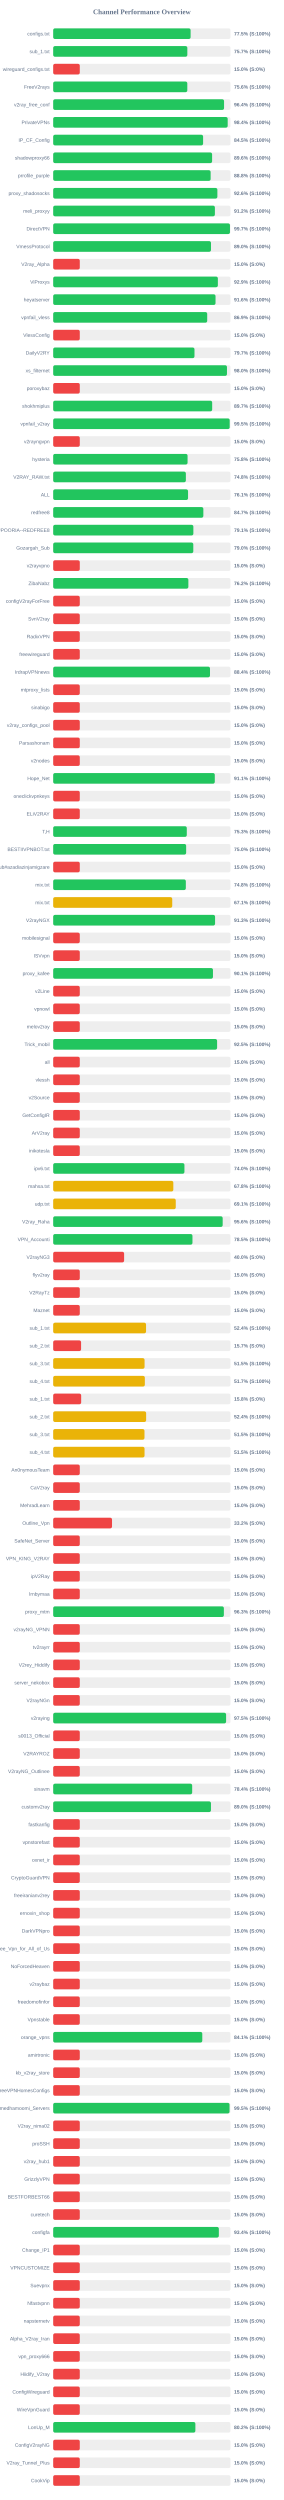
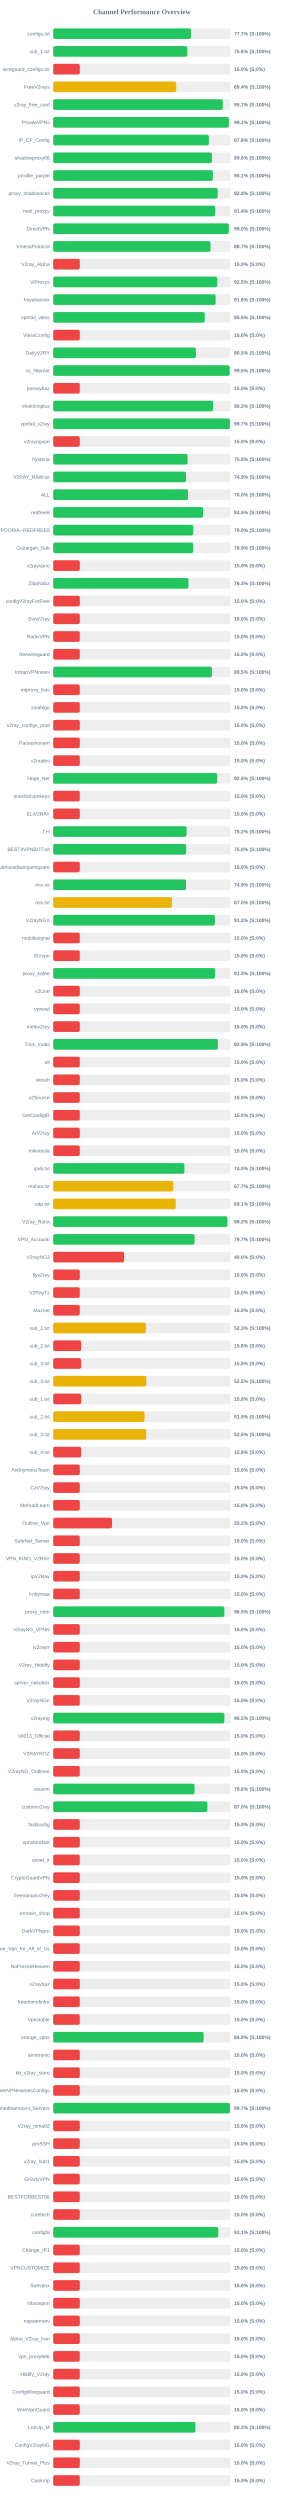
<svg xmlns="http://www.w3.org/2000/svg" width="800" height="7050" version="1.1">
  <style>
        .row { font: 14px Arial; fill: #64748b; }
        .score { font: bold 14px Arial; fill: #64748b; }
    </style>
  <text x="400" y="40" text-anchor="middle" font-size="20px" font-weight="bold" fill="#64748b">Channel Performance Overview</text>
  <rect x="150" y="80" width="500" height="30" fill="#eee" rx="5" />
-   <rect x="150" y="80" width="387.5" height="30" fill="#22c55e" rx="5" />
+   <rect x="150" y="80" width="388.45" height="30" fill="#22c55e" rx="5" />
  <text x="140" y="100" text-anchor="end" class="row">configs.txt</text>
-   <text x="660" y="100" text-anchor="start" class="score">77.5% (S:100%)</text>
+   <text x="660" y="100" text-anchor="start" class="score">77.7% (S:100%)</text>
  <rect x="150" y="130" width="500" height="30" fill="#eee" rx="5" />
-   <rect x="150" y="130" width="378.3" height="30" fill="#22c55e" rx="5" />
+   <rect x="150" y="130" width="378.2" height="30" fill="#22c55e" rx="5" />
  <text x="140" y="150" text-anchor="end" class="row">sub_1.txt</text>
-   <text x="660" y="150" text-anchor="start" class="score">75.7% (S:100%)</text>
+   <text x="660" y="150" text-anchor="start" class="score">75.6% (S:100%)</text>
  <rect x="150" y="180" width="500" height="30" fill="#eee" rx="5" />
  <rect x="150" y="180" width="75.0" height="30" fill="#ef4444" rx="5" />
  <text x="140" y="200" text-anchor="end" class="row">wireguard_configs.txt</text>
  <text x="660" y="200" text-anchor="start" class="score">15.0% (S:0%)</text>
  <rect x="150" y="230" width="500" height="30" fill="#eee" rx="5" />
-   <rect x="150" y="230" width="378.2" height="30" fill="#22c55e" rx="5" />
+   <rect x="150" y="230" width="347.0" height="30" fill="#eab308" rx="5" />
  <text x="140" y="250" text-anchor="end" class="row">FreeV2rays</text>
-   <text x="660" y="250" text-anchor="start" class="score">75.6% (S:100%)</text>
+   <text x="660" y="250" text-anchor="start" class="score">69.4% (S:100%)</text>
  <rect x="150" y="280" width="500" height="30" fill="#eee" rx="5" />
-   <rect x="150" y="280" width="481.85" height="30" fill="#22c55e" rx="5" />
+   <rect x="150" y="280" width="478.25" height="30" fill="#22c55e" rx="5" />
  <text x="140" y="300" text-anchor="end" class="row">v2ray_free_conf</text>
-   <text x="660" y="300" text-anchor="start" class="score">96.4% (S:100%)</text>
+   <text x="660" y="300" text-anchor="start" class="score">95.7% (S:100%)</text>
  <rect x="150" y="330" width="500" height="30" fill="#eee" rx="5" />
-   <rect x="150" y="330" width="492.1" height="30" fill="#22c55e" rx="5" />
+   <rect x="150" y="330" width="495.4" height="30" fill="#22c55e" rx="5" />
  <text x="140" y="350" text-anchor="end" class="row">PrivateVPNs</text>
-   <text x="660" y="350" text-anchor="start" class="score">98.4% (S:100%)</text>
+   <text x="660" y="350" text-anchor="start" class="score">99.1% (S:100%)</text>
  <rect x="150" y="380" width="500" height="30" fill="#eee" rx="5" />
-   <rect x="150" y="380" width="422.75" height="30" fill="#22c55e" rx="5" />
+   <rect x="150" y="380" width="439.0" height="30" fill="#22c55e" rx="5" />
  <text x="140" y="400" text-anchor="end" class="row">IP_CF_Config</text>
-   <text x="660" y="400" text-anchor="start" class="score">84.5% (S:100%)</text>
+   <text x="660" y="400" text-anchor="start" class="score">87.8% (S:100%)</text>
  <rect x="150" y="430" width="500" height="30" fill="#eee" rx="5" />
-   <rect x="150" y="430" width="448.15" height="30" fill="#22c55e" rx="5" />
+   <rect x="150" y="430" width="447.8" height="30" fill="#22c55e" rx="5" />
  <text x="140" y="450" text-anchor="end" class="row">shadowproxy66</text>
  <text x="660" y="450" text-anchor="start" class="score">89.6% (S:100%)</text>
  <rect x="150" y="480" width="500" height="30" fill="#eee" rx="5" />
-   <rect x="150" y="480" width="444.0" height="30" fill="#22c55e" rx="5" />
+   <rect x="150" y="480" width="450.35" height="30" fill="#22c55e" rx="5" />
  <text x="140" y="500" text-anchor="end" class="row">prrofile_purple</text>
-   <text x="660" y="500" text-anchor="start" class="score">88.8% (S:100%)</text>
+   <text x="660" y="500" text-anchor="start" class="score">90.1% (S:100%)</text>
  <rect x="150" y="530" width="500" height="30" fill="#eee" rx="5" />
-   <rect x="150" y="530" width="463.0" height="30" fill="#22c55e" rx="5" />
+   <rect x="150" y="530" width="464.2" height="30" fill="#22c55e" rx="5" />
  <text x="140" y="550" text-anchor="end" class="row">proxy_shadosocks</text>
-   <text x="660" y="550" text-anchor="start" class="score">92.6% (S:100%)</text>
+   <text x="660" y="550" text-anchor="start" class="score">92.8% (S:100%)</text>
  <rect x="150" y="580" width="500" height="30" fill="#eee" rx="5" />
-   <rect x="150" y="580" width="456.0" height="30" fill="#22c55e" rx="5" />
+   <rect x="150" y="580" width="456.9" height="30" fill="#22c55e" rx="5" />
  <text x="140" y="600" text-anchor="end" class="row">meli_proxyy</text>
-   <text x="660" y="600" text-anchor="start" class="score">91.2% (S:100%)</text>
+   <text x="660" y="600" text-anchor="start" class="score">91.4% (S:100%)</text>
  <rect x="150" y="630" width="500" height="30" fill="#eee" rx="5" />
-   <rect x="150" y="630" width="498.55" height="30" fill="#22c55e" rx="5" />
+   <rect x="150" y="630" width="495.15" height="30" fill="#22c55e" rx="5" />
  <text x="140" y="650" text-anchor="end" class="row">DirectVPN</text>
-   <text x="660" y="650" text-anchor="start" class="score">99.7% (S:100%)</text>
+   <text x="660" y="650" text-anchor="start" class="score">99.0% (S:100%)</text>
  <rect x="150" y="680" width="500" height="30" fill="#eee" rx="5" />
-   <rect x="150" y="680" width="445.0" height="30" fill="#22c55e" rx="5" />
+   <rect x="150" y="680" width="443.5" height="30" fill="#22c55e" rx="5" />
  <text x="140" y="700" text-anchor="end" class="row">VmessProtocol</text>
-   <text x="660" y="700" text-anchor="start" class="score">89.0% (S:100%)</text>
+   <text x="660" y="700" text-anchor="start" class="score">88.7% (S:100%)</text>
  <rect x="150" y="730" width="500" height="30" fill="#eee" rx="5" />
  <rect x="150" y="730" width="75.0" height="30" fill="#ef4444" rx="5" />
  <text x="140" y="750" text-anchor="end" class="row">V2ray_Alpha</text>
  <text x="660" y="750" text-anchor="start" class="score">15.0% (S:0%)</text>
  <rect x="150" y="780" width="500" height="30" fill="#eee" rx="5" />
-   <rect x="150" y="780" width="464.4" height="30" fill="#22c55e" rx="5" />
+   <rect x="150" y="780" width="462.65" height="30" fill="#22c55e" rx="5" />
  <text x="140" y="800" text-anchor="end" class="row">ViProxys</text>
-   <text x="660" y="800" text-anchor="start" class="score">92.9% (S:100%)</text>
+   <text x="660" y="800" text-anchor="start" class="score">92.5% (S:100%)</text>
  <rect x="150" y="830" width="500" height="30" fill="#eee" rx="5" />
-   <rect x="150" y="830" width="457.8" height="30" fill="#22c55e" rx="5" />
+   <rect x="150" y="830" width="457.95" height="30" fill="#22c55e" rx="5" />
  <text x="140" y="850" text-anchor="end" class="row">heyatserver</text>
  <text x="660" y="850" text-anchor="start" class="score">91.6% (S:100%)</text>
  <rect x="150" y="880" width="500" height="30" fill="#eee" rx="5" />
-   <rect x="150" y="880" width="434.3" height="30" fill="#22c55e" rx="5" />
+   <rect x="150" y="880" width="427.3" height="30" fill="#22c55e" rx="5" />
  <text x="140" y="900" text-anchor="end" class="row">vpnfail_vless</text>
-   <text x="660" y="900" text-anchor="start" class="score">86.9% (S:100%)</text>
+   <text x="660" y="900" text-anchor="start" class="score">85.5% (S:100%)</text>
  <rect x="150" y="930" width="500" height="30" fill="#eee" rx="5" />
  <rect x="150" y="930" width="75.0" height="30" fill="#ef4444" rx="5" />
  <text x="140" y="950" text-anchor="end" class="row">VlessConfig</text>
  <text x="660" y="950" text-anchor="start" class="score">15.0% (S:0%)</text>
  <rect x="150" y="980" width="500" height="30" fill="#eee" rx="5" />
-   <rect x="150" y="980" width="398.45" height="30" fill="#22c55e" rx="5" />
+   <rect x="150" y="980" width="402.5" height="30" fill="#22c55e" rx="5" />
  <text x="140" y="1000" text-anchor="end" class="row">DailyV2RY</text>
-   <text x="660" y="1000" text-anchor="start" class="score">79.7% (S:100%)</text>
+   <text x="660" y="1000" text-anchor="start" class="score">80.5% (S:100%)</text>
  <rect x="150" y="1030" width="500" height="30" fill="#eee" rx="5" />
-   <rect x="150" y="1030" width="490.05" height="30" fill="#22c55e" rx="5" />
+   <rect x="150" y="1030" width="497.65" height="30" fill="#22c55e" rx="5" />
  <text x="140" y="1050" text-anchor="end" class="row">xs_filternet</text>
-   <text x="660" y="1050" text-anchor="start" class="score">98.0% (S:100%)</text>
+   <text x="660" y="1050" text-anchor="start" class="score">99.5% (S:100%)</text>
  <rect x="150" y="1080" width="500" height="30" fill="#eee" rx="5" />
  <rect x="150" y="1080" width="75.0" height="30" fill="#ef4444" rx="5" />
  <text x="140" y="1100" text-anchor="end" class="row">poroxybaz</text>
  <text x="660" y="1100" text-anchor="start" class="score">15.0% (S:0%)</text>
  <rect x="150" y="1130" width="500" height="30" fill="#eee" rx="5" />
-   <rect x="150" y="1130" width="448.35" height="30" fill="#22c55e" rx="5" />
+   <rect x="150" y="1130" width="450.75" height="30" fill="#22c55e" rx="5" />
  <text x="140" y="1150" text-anchor="end" class="row">shokhmiplus</text>
-   <text x="660" y="1150" text-anchor="start" class="score">89.7% (S:100%)</text>
+   <text x="660" y="1150" text-anchor="start" class="score">90.2% (S:100%)</text>
  <rect x="150" y="1180" width="500" height="30" fill="#eee" rx="5" />
-   <rect x="150" y="1180" width="497.75" height="30" fill="#22c55e" rx="5" />
+   <rect x="150" y="1180" width="498.35" height="30" fill="#22c55e" rx="5" />
  <text x="140" y="1200" text-anchor="end" class="row">vpnfail_v2ray</text>
-   <text x="660" y="1200" text-anchor="start" class="score">99.5% (S:100%)</text>
+   <text x="660" y="1200" text-anchor="start" class="score">99.7% (S:100%)</text>
  <rect x="150" y="1230" width="500" height="30" fill="#eee" rx="5" />
  <rect x="150" y="1230" width="75.0" height="30" fill="#ef4444" rx="5" />
  <text x="140" y="1250" text-anchor="end" class="row">v2rayngvpn</text>
  <text x="660" y="1250" text-anchor="start" class="score">15.0% (S:0%)</text>
  <rect x="150" y="1280" width="500" height="30" fill="#eee" rx="5" />
  <rect x="150" y="1280" width="378.95" height="30" fill="#22c55e" rx="5" />
  <text x="140" y="1300" text-anchor="end" class="row">hysteria</text>
  <text x="660" y="1300" text-anchor="start" class="score">75.8% (S:100%)</text>
  <rect x="150" y="1330" width="500" height="30" fill="#eee" rx="5" />
-   <rect x="150" y="1330" width="374.15" height="30" fill="#22c55e" rx="5" />
+   <rect x="150" y="1330" width="374.6" height="30" fill="#22c55e" rx="5" />
  <text x="140" y="1350" text-anchor="end" class="row">V2RAY_RAW.txt</text>
-   <text x="660" y="1350" text-anchor="start" class="score">74.8% (S:100%)</text>
+   <text x="660" y="1350" text-anchor="start" class="score">74.9% (S:100%)</text>
  <rect x="150" y="1380" width="500" height="30" fill="#eee" rx="5" />
-   <rect x="150" y="1380" width="380.3" height="30" fill="#22c55e" rx="5" />
+   <rect x="150" y="1380" width="380.25" height="30" fill="#22c55e" rx="5" />
  <text x="140" y="1400" text-anchor="end" class="row">ALL</text>
-   <text x="660" y="1400" text-anchor="start" class="score">76.1% (S:100%)</text>
+   <text x="660" y="1400" text-anchor="start" class="score">76.0% (S:100%)</text>
  <rect x="150" y="1430" width="500" height="30" fill="#eee" rx="5" />
-   <rect x="150" y="1430" width="423.45" height="30" fill="#22c55e" rx="5" />
+   <rect x="150" y="1430" width="422.65" height="30" fill="#22c55e" rx="5" />
  <text x="140" y="1450" text-anchor="end" class="row">redfree8</text>
-   <text x="660" y="1450" text-anchor="start" class="score">84.7% (S:100%)</text>
+   <text x="660" y="1450" text-anchor="start" class="score">84.5% (S:100%)</text>
  <rect x="150" y="1480" width="500" height="30" fill="#eee" rx="5" />
-   <rect x="150" y="1480" width="395.3" height="30" fill="#22c55e" rx="5" />
+   <rect x="150" y="1480" width="395.05" height="30" fill="#22c55e" rx="5" />
  <text x="140" y="1500" text-anchor="end" class="row">POORIA--REDFREE8.txt#POORIA--REDFREE8</text>
-   <text x="660" y="1500" text-anchor="start" class="score">79.1% (S:100%)</text>
+   <text x="660" y="1500" text-anchor="start" class="score">79.0% (S:100%)</text>
  <rect x="150" y="1530" width="500" height="30" fill="#eee" rx="5" />
-   <rect x="150" y="1530" width="395.1" height="30" fill="#22c55e" rx="5" />
+   <rect x="150" y="1530" width="394.7" height="30" fill="#22c55e" rx="5" />
  <text x="140" y="1550" text-anchor="end" class="row">Gozargah_Sub</text>
-   <text x="660" y="1550" text-anchor="start" class="score">79.0% (S:100%)</text>
+   <text x="660" y="1550" text-anchor="start" class="score">78.9% (S:100%)</text>
  <rect x="150" y="1580" width="500" height="30" fill="#eee" rx="5" />
  <rect x="150" y="1580" width="75.0" height="30" fill="#ef4444" rx="5" />
  <text x="140" y="1600" text-anchor="end" class="row">v2rayvpno</text>
  <text x="660" y="1600" text-anchor="start" class="score">15.0% (S:0%)</text>
  <rect x="150" y="1630" width="500" height="30" fill="#eee" rx="5" />
-   <rect x="150" y="1630" width="381.2" height="30" fill="#22c55e" rx="5" />
+   <rect x="150" y="1630" width="381.6" height="30" fill="#22c55e" rx="5" />
  <text x="140" y="1650" text-anchor="end" class="row">ZibaNabz</text>
-   <text x="660" y="1650" text-anchor="start" class="score">76.2% (S:100%)</text>
+   <text x="660" y="1650" text-anchor="start" class="score">76.3% (S:100%)</text>
  <rect x="150" y="1680" width="500" height="30" fill="#eee" rx="5" />
  <rect x="150" y="1680" width="75.0" height="30" fill="#ef4444" rx="5" />
  <text x="140" y="1700" text-anchor="end" class="row">configV2rayForFree</text>
  <text x="660" y="1700" text-anchor="start" class="score">15.0% (S:0%)</text>
  <rect x="150" y="1730" width="500" height="30" fill="#eee" rx="5" />
  <rect x="150" y="1730" width="75.0" height="30" fill="#ef4444" rx="5" />
  <text x="140" y="1750" text-anchor="end" class="row">SvnV2ray</text>
  <text x="660" y="1750" text-anchor="start" class="score">15.0% (S:0%)</text>
  <rect x="150" y="1780" width="500" height="30" fill="#eee" rx="5" />
  <rect x="150" y="1780" width="75.0" height="30" fill="#ef4444" rx="5" />
  <text x="140" y="1800" text-anchor="end" class="row">RadixVPN</text>
  <text x="660" y="1800" text-anchor="start" class="score">15.0% (S:0%)</text>
  <rect x="150" y="1830" width="500" height="30" fill="#eee" rx="5" />
  <rect x="150" y="1830" width="75.0" height="30" fill="#ef4444" rx="5" />
  <text x="140" y="1850" text-anchor="end" class="row">freewireguard</text>
  <text x="660" y="1850" text-anchor="start" class="score">15.0% (S:0%)</text>
  <rect x="150" y="1880" width="500" height="30" fill="#eee" rx="5" />
-   <rect x="150" y="1880" width="442.2" height="30" fill="#22c55e" rx="5" />
+   <rect x="150" y="1880" width="447.65" height="30" fill="#22c55e" rx="5" />
  <text x="140" y="1900" text-anchor="end" class="row">IrdrapVPNnews</text>
-   <text x="660" y="1900" text-anchor="start" class="score">88.4% (S:100%)</text>
+   <text x="660" y="1900" text-anchor="start" class="score">89.5% (S:100%)</text>
  <rect x="150" y="1930" width="500" height="30" fill="#eee" rx="5" />
  <rect x="150" y="1930" width="75.0" height="30" fill="#ef4444" rx="5" />
  <text x="140" y="1950" text-anchor="end" class="row">mtproxy_lists</text>
  <text x="660" y="1950" text-anchor="start" class="score">15.0% (S:0%)</text>
  <rect x="150" y="1980" width="500" height="30" fill="#eee" rx="5" />
  <rect x="150" y="1980" width="75.0" height="30" fill="#ef4444" rx="5" />
  <text x="140" y="2000" text-anchor="end" class="row">sinabigo</text>
  <text x="660" y="2000" text-anchor="start" class="score">15.0% (S:0%)</text>
  <rect x="150" y="2030" width="500" height="30" fill="#eee" rx="5" />
  <rect x="150" y="2030" width="75.0" height="30" fill="#ef4444" rx="5" />
  <text x="140" y="2050" text-anchor="end" class="row">v2ray_configs_pool</text>
  <text x="660" y="2050" text-anchor="start" class="score">15.0% (S:0%)</text>
  <rect x="150" y="2080" width="500" height="30" fill="#eee" rx="5" />
  <rect x="150" y="2080" width="75.0" height="30" fill="#ef4444" rx="5" />
  <text x="140" y="2100" text-anchor="end" class="row">Parsashonam</text>
  <text x="660" y="2100" text-anchor="start" class="score">15.0% (S:0%)</text>
  <rect x="150" y="2130" width="500" height="30" fill="#eee" rx="5" />
  <rect x="150" y="2130" width="75.0" height="30" fill="#ef4444" rx="5" />
  <text x="140" y="2150" text-anchor="end" class="row">v2nodes</text>
  <text x="660" y="2150" text-anchor="start" class="score">15.0% (S:0%)</text>
  <rect x="150" y="2180" width="500" height="30" fill="#eee" rx="5" />
-   <rect x="150" y="2180" width="455.7" height="30" fill="#22c55e" rx="5" />
+   <rect x="150" y="2180" width="462.55" height="30" fill="#22c55e" rx="5" />
  <text x="140" y="2200" text-anchor="end" class="row">Hope_Net</text>
-   <text x="660" y="2200" text-anchor="start" class="score">91.1% (S:100%)</text>
+   <text x="660" y="2200" text-anchor="start" class="score">92.5% (S:100%)</text>
  <rect x="150" y="2230" width="500" height="30" fill="#eee" rx="5" />
  <rect x="150" y="2230" width="75.0" height="30" fill="#ef4444" rx="5" />
  <text x="140" y="2250" text-anchor="end" class="row">oneclickvpnkeys</text>
  <text x="660" y="2250" text-anchor="start" class="score">15.0% (S:0%)</text>
  <rect x="150" y="2280" width="500" height="30" fill="#eee" rx="5" />
  <rect x="150" y="2280" width="75.0" height="30" fill="#ef4444" rx="5" />
  <text x="140" y="2300" text-anchor="end" class="row">ELiV2RAY</text>
  <text x="660" y="2300" text-anchor="start" class="score">15.0% (S:0%)</text>
  <rect x="150" y="2330" width="500" height="30" fill="#eee" rx="5" />
-   <rect x="150" y="2330" width="376.75" height="30" fill="#22c55e" rx="5" />
+   <rect x="150" y="2330" width="376.15" height="30" fill="#22c55e" rx="5" />
  <text x="140" y="2350" text-anchor="end" class="row">T,H</text>
-   <text x="660" y="2350" text-anchor="start" class="score">75.3% (S:100%)</text>
+   <text x="660" y="2350" text-anchor="start" class="score">75.2% (S:100%)</text>
  <rect x="150" y="2380" width="500" height="30" fill="#eee" rx="5" />
-   <rect x="150" y="2380" width="374.95" height="30" fill="#22c55e" rx="5" />
+   <rect x="150" y="2380" width="375.0" height="30" fill="#22c55e" rx="5" />
  <text x="140" y="2400" text-anchor="end" class="row">BESTIIVPNBOT.txt</text>
  <text x="660" y="2400" text-anchor="start" class="score">75.0% (S:100%)</text>
  <rect x="150" y="2430" width="500" height="30" fill="#eee" rx="5" />
  <rect x="150" y="2430" width="75.0" height="30" fill="#ef4444" rx="5" />
  <text x="140" y="2450" text-anchor="end" class="row">Sub#azadiazinjamigzare</text>
  <text x="660" y="2450" text-anchor="start" class="score">15.0% (S:0%)</text>
  <rect x="150" y="2480" width="500" height="30" fill="#eee" rx="5" />
-   <rect x="150" y="2480" width="374.05" height="30" fill="#22c55e" rx="5" />
+   <rect x="150" y="2480" width="374.5" height="30" fill="#22c55e" rx="5" />
  <text x="140" y="2500" text-anchor="end" class="row">mix.txt</text>
-   <text x="660" y="2500" text-anchor="start" class="score">74.8% (S:100%)</text>
+   <text x="660" y="2500" text-anchor="start" class="score">74.9% (S:100%)</text>
  <rect x="150" y="2530" width="500" height="30" fill="#eee" rx="5" />
-   <rect x="150" y="2530" width="335.7" height="30" fill="#eab308" rx="5" />
+   <rect x="150" y="2530" width="335.15" height="30" fill="#eab308" rx="5" />
  <text x="140" y="2550" text-anchor="end" class="row">mix.txt</text>
-   <text x="660" y="2550" text-anchor="start" class="score">67.1% (S:100%)</text>
+   <text x="660" y="2550" text-anchor="start" class="score">67.0% (S:100%)</text>
  <rect x="150" y="2580" width="500" height="30" fill="#eee" rx="5" />
-   <rect x="150" y="2580" width="456.5" height="30" fill="#22c55e" rx="5" />
+   <rect x="150" y="2580" width="456.0" height="30" fill="#22c55e" rx="5" />
  <text x="140" y="2600" text-anchor="end" class="row">V2rayNGX</text>
-   <text x="660" y="2600" text-anchor="start" class="score">91.3% (S:100%)</text>
+   <text x="660" y="2600" text-anchor="start" class="score">91.2% (S:100%)</text>
  <rect x="150" y="2630" width="500" height="30" fill="#eee" rx="5" />
  <rect x="150" y="2630" width="75.0" height="30" fill="#ef4444" rx="5" />
  <text x="140" y="2650" text-anchor="end" class="row">mobilesignal</text>
  <text x="660" y="2650" text-anchor="start" class="score">15.0% (S:0%)</text>
  <rect x="150" y="2680" width="500" height="30" fill="#eee" rx="5" />
  <rect x="150" y="2680" width="75.0" height="30" fill="#ef4444" rx="5" />
  <text x="140" y="2700" text-anchor="end" class="row">ISVvpn</text>
  <text x="660" y="2700" text-anchor="start" class="score">15.0% (S:0%)</text>
  <rect x="150" y="2730" width="500" height="30" fill="#eee" rx="5" />
-   <rect x="150" y="2730" width="450.55" height="30" fill="#22c55e" rx="5" />
+   <rect x="150" y="2730" width="456.35" height="30" fill="#22c55e" rx="5" />
  <text x="140" y="2750" text-anchor="end" class="row">proxy_kafee</text>
-   <text x="660" y="2750" text-anchor="start" class="score">90.1% (S:100%)</text>
+   <text x="660" y="2750" text-anchor="start" class="score">91.3% (S:100%)</text>
  <rect x="150" y="2780" width="500" height="30" fill="#eee" rx="5" />
  <rect x="150" y="2780" width="75.0" height="30" fill="#ef4444" rx="5" />
  <text x="140" y="2800" text-anchor="end" class="row">v2Line</text>
  <text x="660" y="2800" text-anchor="start" class="score">15.0% (S:0%)</text>
  <rect x="150" y="2830" width="500" height="30" fill="#eee" rx="5" />
  <rect x="150" y="2830" width="75.0" height="30" fill="#ef4444" rx="5" />
  <text x="140" y="2850" text-anchor="end" class="row">vpnowl</text>
  <text x="660" y="2850" text-anchor="start" class="score">15.0% (S:0%)</text>
  <rect x="150" y="2880" width="500" height="30" fill="#eee" rx="5" />
  <rect x="150" y="2880" width="75.0" height="30" fill="#ef4444" rx="5" />
  <text x="140" y="2900" text-anchor="end" class="row">melov2ray</text>
  <text x="660" y="2900" text-anchor="start" class="score">15.0% (S:0%)</text>
  <rect x="150" y="2930" width="500" height="30" fill="#eee" rx="5" />
-   <rect x="150" y="2930" width="462.25" height="30" fill="#22c55e" rx="5" />
+   <rect x="150" y="2930" width="464.45" height="30" fill="#22c55e" rx="5" />
  <text x="140" y="2950" text-anchor="end" class="row">Trick_mobil</text>
-   <text x="660" y="2950" text-anchor="start" class="score">92.5% (S:100%)</text>
+   <text x="660" y="2950" text-anchor="start" class="score">92.9% (S:100%)</text>
  <rect x="150" y="2980" width="500" height="30" fill="#eee" rx="5" />
  <rect x="150" y="2980" width="75.0" height="30" fill="#ef4444" rx="5" />
  <text x="140" y="3000" text-anchor="end" class="row">all</text>
  <text x="660" y="3000" text-anchor="start" class="score">15.0% (S:0%)</text>
  <rect x="150" y="3030" width="500" height="30" fill="#eee" rx="5" />
  <rect x="150" y="3030" width="75.0" height="30" fill="#ef4444" rx="5" />
  <text x="140" y="3050" text-anchor="end" class="row">vlessh</text>
  <text x="660" y="3050" text-anchor="start" class="score">15.0% (S:0%)</text>
  <rect x="150" y="3080" width="500" height="30" fill="#eee" rx="5" />
  <rect x="150" y="3080" width="75.0" height="30" fill="#ef4444" rx="5" />
  <text x="140" y="3100" text-anchor="end" class="row">v2Source</text>
  <text x="660" y="3100" text-anchor="start" class="score">15.0% (S:0%)</text>
  <rect x="150" y="3130" width="500" height="30" fill="#eee" rx="5" />
  <rect x="150" y="3130" width="75.0" height="30" fill="#ef4444" rx="5" />
  <text x="140" y="3150" text-anchor="end" class="row">GetConfigIR</text>
  <text x="660" y="3150" text-anchor="start" class="score">15.0% (S:0%)</text>
  <rect x="150" y="3180" width="500" height="30" fill="#eee" rx="5" />
  <rect x="150" y="3180" width="75.0" height="30" fill="#ef4444" rx="5" />
  <text x="140" y="3200" text-anchor="end" class="row">ArV2ray</text>
  <text x="660" y="3200" text-anchor="start" class="score">15.0% (S:0%)</text>
  <rect x="150" y="3230" width="500" height="30" fill="#eee" rx="5" />
  <rect x="150" y="3230" width="75.0" height="30" fill="#ef4444" rx="5" />
  <text x="140" y="3250" text-anchor="end" class="row">inikotesla</text>
  <text x="660" y="3250" text-anchor="start" class="score">15.0% (S:0%)</text>
  <rect x="150" y="3280" width="500" height="30" fill="#eee" rx="5" />
  <rect x="150" y="3280" width="370.1" height="30" fill="#22c55e" rx="5" />
  <text x="140" y="3300" text-anchor="end" class="row">ipv6.txt</text>
  <text x="660" y="3300" text-anchor="start" class="score">74.0% (S:100%)</text>
  <rect x="150" y="3330" width="500" height="30" fill="#eee" rx="5" />
-   <rect x="150" y="3330" width="338.8" height="30" fill="#eab308" rx="5" />
+   <rect x="150" y="3330" width="338.5" height="30" fill="#eab308" rx="5" />
  <text x="140" y="3350" text-anchor="end" class="row">mahsa.txt</text>
-   <text x="660" y="3350" text-anchor="start" class="score">67.8% (S:100%)</text>
+   <text x="660" y="3350" text-anchor="start" class="score">67.7% (S:100%)</text>
  <rect x="150" y="3380" width="500" height="30" fill="#eee" rx="5" />
-   <rect x="150" y="3380" width="345.65" height="30" fill="#eab308" rx="5" />
+   <rect x="150" y="3380" width="345.55" height="30" fill="#eab308" rx="5" />
  <text x="140" y="3400" text-anchor="end" class="row">udp.txt</text>
  <text x="660" y="3400" text-anchor="start" class="score">69.1% (S:100%)</text>
  <rect x="150" y="3430" width="500" height="30" fill="#eee" rx="5" />
-   <rect x="150" y="3430" width="477.95" height="30" fill="#22c55e" rx="5" />
+   <rect x="150" y="3430" width="491.15" height="30" fill="#22c55e" rx="5" />
  <text x="140" y="3450" text-anchor="end" class="row">V2ray_Raha</text>
-   <text x="660" y="3450" text-anchor="start" class="score">95.6% (S:100%)</text>
+   <text x="660" y="3450" text-anchor="start" class="score">98.2% (S:100%)</text>
  <rect x="150" y="3480" width="500" height="30" fill="#eee" rx="5" />
-   <rect x="150" y="3480" width="392.75" height="30" fill="#22c55e" rx="5" />
+   <rect x="150" y="3480" width="398.7" height="30" fill="#22c55e" rx="5" />
  <text x="140" y="3500" text-anchor="end" class="row">VPN_Accounti</text>
-   <text x="660" y="3500" text-anchor="start" class="score">78.5% (S:100%)</text>
+   <text x="660" y="3500" text-anchor="start" class="score">79.7% (S:100%)</text>
  <rect x="150" y="3530" width="500" height="30" fill="#eee" rx="5" />
  <rect x="150" y="3530" width="200.0" height="30" fill="#ef4444" rx="5" />
  <text x="140" y="3550" text-anchor="end" class="row">V2rayNG3</text>
  <text x="660" y="3550" text-anchor="start" class="score">40.0% (S:0%)</text>
  <rect x="150" y="3580" width="500" height="30" fill="#eee" rx="5" />
  <rect x="150" y="3580" width="75.0" height="30" fill="#ef4444" rx="5" />
  <text x="140" y="3600" text-anchor="end" class="row">flyv2ray</text>
  <text x="660" y="3600" text-anchor="start" class="score">15.0% (S:0%)</text>
  <rect x="150" y="3630" width="500" height="30" fill="#eee" rx="5" />
  <rect x="150" y="3630" width="75.0" height="30" fill="#ef4444" rx="5" />
  <text x="140" y="3650" text-anchor="end" class="row">V2RayTz</text>
  <text x="660" y="3650" text-anchor="start" class="score">15.0% (S:0%)</text>
  <rect x="150" y="3680" width="500" height="30" fill="#eee" rx="5" />
  <rect x="150" y="3680" width="75.0" height="30" fill="#ef4444" rx="5" />
  <text x="140" y="3700" text-anchor="end" class="row">Maznet</text>
  <text x="660" y="3700" text-anchor="start" class="score">15.0% (S:0%)</text>
  <rect x="150" y="3730" width="500" height="30" fill="#eee" rx="5" />
-   <rect x="150" y="3730" width="261.85" height="30" fill="#eab308" rx="5" />
+   <rect x="150" y="3730" width="261.45" height="30" fill="#eab308" rx="5" />
  <text x="140" y="3750" text-anchor="end" class="row">sub_1.txt</text>
-   <text x="660" y="3750" text-anchor="start" class="score">52.4% (S:100%)</text>
+   <text x="660" y="3750" text-anchor="start" class="score">52.3% (S:100%)</text>
  <rect x="150" y="3780" width="500" height="30" fill="#eee" rx="5" />
-   <rect x="150" y="3780" width="78.65" height="30" fill="#ef4444" rx="5" />
+   <rect x="150" y="3780" width="78.75" height="30" fill="#ef4444" rx="5" />
  <text x="140" y="3800" text-anchor="end" class="row">sub_2.txt</text>
-   <text x="660" y="3800" text-anchor="start" class="score">15.7% (S:0%)</text>
+   <text x="660" y="3800" text-anchor="start" class="score">15.8% (S:0%)</text>
  <rect x="150" y="3830" width="500" height="30" fill="#eee" rx="5" />
-   <rect x="150" y="3830" width="257.7" height="30" fill="#eab308" rx="5" />
+   <rect x="150" y="3830" width="78.75" height="30" fill="#ef4444" rx="5" />
  <text x="140" y="3850" text-anchor="end" class="row">sub_3.txt</text>
-   <text x="660" y="3850" text-anchor="start" class="score">51.5% (S:100%)</text>
+   <text x="660" y="3850" text-anchor="start" class="score">15.8% (S:0%)</text>
  <rect x="150" y="3880" width="500" height="30" fill="#eee" rx="5" />
-   <rect x="150" y="3880" width="258.45" height="30" fill="#eab308" rx="5" />
+   <rect x="150" y="3880" width="262.65" height="30" fill="#eab308" rx="5" />
  <text x="140" y="3900" text-anchor="end" class="row">sub_4.txt</text>
-   <text x="660" y="3900" text-anchor="start" class="score">51.7% (S:100%)</text>
+   <text x="660" y="3900" text-anchor="start" class="score">52.5% (S:100%)</text>
  <rect x="150" y="3930" width="500" height="30" fill="#eee" rx="5" />
  <rect x="150" y="3930" width="78.9" height="30" fill="#ef4444" rx="5" />
  <text x="140" y="3950" text-anchor="end" class="row">sub_1.txt</text>
  <text x="660" y="3950" text-anchor="start" class="score">15.8% (S:0%)</text>
  <rect x="150" y="3980" width="500" height="30" fill="#eee" rx="5" />
-   <rect x="150" y="3980" width="262.1" height="30" fill="#eab308" rx="5" />
+   <rect x="150" y="3980" width="257.6" height="30" fill="#eab308" rx="5" />
  <text x="140" y="4000" text-anchor="end" class="row">sub_2.txt</text>
-   <text x="660" y="4000" text-anchor="start" class="score">52.4% (S:100%)</text>
+   <text x="660" y="4000" text-anchor="start" class="score">51.5% (S:100%)</text>
  <rect x="150" y="4030" width="500" height="30" fill="#eee" rx="5" />
-   <rect x="150" y="4030" width="257.45" height="30" fill="#eab308" rx="5" />
+   <rect x="150" y="4030" width="262.25" height="30" fill="#eab308" rx="5" />
  <text x="140" y="4050" text-anchor="end" class="row">sub_3.txt</text>
-   <text x="660" y="4050" text-anchor="start" class="score">51.5% (S:100%)</text>
+   <text x="660" y="4050" text-anchor="start" class="score">52.5% (S:100%)</text>
  <rect x="150" y="4080" width="500" height="30" fill="#eee" rx="5" />
-   <rect x="150" y="4080" width="257.6" height="30" fill="#eab308" rx="5" />
+   <rect x="150" y="4080" width="78.75" height="30" fill="#ef4444" rx="5" />
  <text x="140" y="4100" text-anchor="end" class="row">sub_4.txt</text>
-   <text x="660" y="4100" text-anchor="start" class="score">51.5% (S:100%)</text>
+   <text x="660" y="4100" text-anchor="start" class="score">15.8% (S:0%)</text>
  <rect x="150" y="4130" width="500" height="30" fill="#eee" rx="5" />
  <rect x="150" y="4130" width="75.0" height="30" fill="#ef4444" rx="5" />
  <text x="140" y="4150" text-anchor="end" class="row">An0nymousTeam</text>
  <text x="660" y="4150" text-anchor="start" class="score">15.0% (S:0%)</text>
  <rect x="150" y="4180" width="500" height="30" fill="#eee" rx="5" />
  <rect x="150" y="4180" width="75.0" height="30" fill="#ef4444" rx="5" />
  <text x="140" y="4200" text-anchor="end" class="row">CaV2ray</text>
  <text x="660" y="4200" text-anchor="start" class="score">15.0% (S:0%)</text>
  <rect x="150" y="4230" width="500" height="30" fill="#eee" rx="5" />
  <rect x="150" y="4230" width="75.0" height="30" fill="#ef4444" rx="5" />
  <text x="140" y="4250" text-anchor="end" class="row">MehradLearn</text>
  <text x="660" y="4250" text-anchor="start" class="score">15.0% (S:0%)</text>
  <rect x="150" y="4280" width="500" height="30" fill="#eee" rx="5" />
  <rect x="150" y="4280" width="165.9" height="30" fill="#ef4444" rx="5" />
  <text x="140" y="4300" text-anchor="end" class="row">Outline_Vpn</text>
  <text x="660" y="4300" text-anchor="start" class="score">33.2% (S:0%)</text>
  <rect x="150" y="4330" width="500" height="30" fill="#eee" rx="5" />
  <rect x="150" y="4330" width="75.0" height="30" fill="#ef4444" rx="5" />
  <text x="140" y="4350" text-anchor="end" class="row">SafeNet_Server</text>
  <text x="660" y="4350" text-anchor="start" class="score">15.0% (S:0%)</text>
  <rect x="150" y="4380" width="500" height="30" fill="#eee" rx="5" />
  <rect x="150" y="4380" width="75.0" height="30" fill="#ef4444" rx="5" />
  <text x="140" y="4400" text-anchor="end" class="row">VPN_KING_V2RAY</text>
  <text x="660" y="4400" text-anchor="start" class="score">15.0% (S:0%)</text>
  <rect x="150" y="4430" width="500" height="30" fill="#eee" rx="5" />
  <rect x="150" y="4430" width="75.0" height="30" fill="#ef4444" rx="5" />
  <text x="140" y="4450" text-anchor="end" class="row">ipV2Ray</text>
  <text x="660" y="4450" text-anchor="start" class="score">15.0% (S:0%)</text>
  <rect x="150" y="4480" width="500" height="30" fill="#eee" rx="5" />
  <rect x="150" y="4480" width="75.0" height="30" fill="#ef4444" rx="5" />
  <text x="140" y="4500" text-anchor="end" class="row">lrnbymaa</text>
  <text x="660" y="4500" text-anchor="start" class="score">15.0% (S:0%)</text>
  <rect x="150" y="4530" width="500" height="30" fill="#eee" rx="5" />
-   <rect x="150" y="4530" width="481.3" height="30" fill="#22c55e" rx="5" />
+   <rect x="150" y="4530" width="482.6" height="30" fill="#22c55e" rx="5" />
  <text x="140" y="4550" text-anchor="end" class="row">proxy_mtm</text>
-   <text x="660" y="4550" text-anchor="start" class="score">96.3% (S:100%)</text>
+   <text x="660" y="4550" text-anchor="start" class="score">96.5% (S:100%)</text>
  <rect x="150" y="4580" width="500" height="30" fill="#eee" rx="5" />
  <rect x="150" y="4580" width="75.0" height="30" fill="#ef4444" rx="5" />
  <text x="140" y="4600" text-anchor="end" class="row">v2rayNG_VPNN</text>
  <text x="660" y="4600" text-anchor="start" class="score">15.0% (S:0%)</text>
  <rect x="150" y="4630" width="500" height="30" fill="#eee" rx="5" />
  <rect x="150" y="4630" width="75.0" height="30" fill="#ef4444" rx="5" />
  <text x="140" y="4650" text-anchor="end" class="row">tv2rayrr</text>
  <text x="660" y="4650" text-anchor="start" class="score">15.0% (S:0%)</text>
  <rect x="150" y="4680" width="500" height="30" fill="#eee" rx="5" />
  <rect x="150" y="4680" width="75.0" height="30" fill="#ef4444" rx="5" />
  <text x="140" y="4700" text-anchor="end" class="row">V2rey_Hiddify</text>
  <text x="660" y="4700" text-anchor="start" class="score">15.0% (S:0%)</text>
  <rect x="150" y="4730" width="500" height="30" fill="#eee" rx="5" />
  <rect x="150" y="4730" width="75.0" height="30" fill="#ef4444" rx="5" />
  <text x="140" y="4750" text-anchor="end" class="row">server_nekobox</text>
  <text x="660" y="4750" text-anchor="start" class="score">15.0% (S:0%)</text>
  <rect x="150" y="4780" width="500" height="30" fill="#eee" rx="5" />
  <rect x="150" y="4780" width="75.0" height="30" fill="#ef4444" rx="5" />
  <text x="140" y="4800" text-anchor="end" class="row">V2rayNGn</text>
  <text x="660" y="4800" text-anchor="start" class="score">15.0% (S:0%)</text>
  <rect x="150" y="4830" width="500" height="30" fill="#eee" rx="5" />
-   <rect x="150" y="4830" width="487.6" height="30" fill="#22c55e" rx="5" />
+   <rect x="150" y="4830" width="482.75" height="30" fill="#22c55e" rx="5" />
  <text x="140" y="4850" text-anchor="end" class="row">v2raying</text>
-   <text x="660" y="4850" text-anchor="start" class="score">97.5% (S:100%)</text>
+   <text x="660" y="4850" text-anchor="start" class="score">96.5% (S:100%)</text>
  <rect x="150" y="4880" width="500" height="30" fill="#eee" rx="5" />
  <rect x="150" y="4880" width="75.0" height="30" fill="#ef4444" rx="5" />
  <text x="140" y="4900" text-anchor="end" class="row">s0013_Official</text>
  <text x="660" y="4900" text-anchor="start" class="score">15.0% (S:0%)</text>
  <rect x="150" y="4930" width="500" height="30" fill="#eee" rx="5" />
  <rect x="150" y="4930" width="75.0" height="30" fill="#ef4444" rx="5" />
  <text x="140" y="4950" text-anchor="end" class="row">V2RAYROZ</text>
  <text x="660" y="4950" text-anchor="start" class="score">15.0% (S:0%)</text>
  <rect x="150" y="4980" width="500" height="30" fill="#eee" rx="5" />
  <rect x="150" y="4980" width="75.0" height="30" fill="#ef4444" rx="5" />
  <text x="140" y="5000" text-anchor="end" class="row">V2rayNG_Outlinee</text>
  <text x="660" y="5000" text-anchor="start" class="score">15.0% (S:0%)</text>
  <rect x="150" y="5030" width="500" height="30" fill="#eee" rx="5" />
-   <rect x="150" y="5030" width="391.95" height="30" fill="#22c55e" rx="5" />
+   <rect x="150" y="5030" width="398.8" height="30" fill="#22c55e" rx="5" />
  <text x="140" y="5050" text-anchor="end" class="row">sinavm</text>
-   <text x="660" y="5050" text-anchor="start" class="score">78.4% (S:100%)</text>
+   <text x="660" y="5050" text-anchor="start" class="score">79.8% (S:100%)</text>
  <rect x="150" y="5080" width="500" height="30" fill="#eee" rx="5" />
-   <rect x="150" y="5080" width="444.9" height="30" fill="#22c55e" rx="5" />
+   <rect x="150" y="5080" width="434.85" height="30" fill="#22c55e" rx="5" />
  <text x="140" y="5100" text-anchor="end" class="row">customv2ray</text>
-   <text x="660" y="5100" text-anchor="start" class="score">89.0% (S:100%)</text>
+   <text x="660" y="5100" text-anchor="start" class="score">87.0% (S:100%)</text>
  <rect x="150" y="5130" width="500" height="30" fill="#eee" rx="5" />
  <rect x="150" y="5130" width="75.0" height="30" fill="#ef4444" rx="5" />
  <text x="140" y="5150" text-anchor="end" class="row">fastkanfig</text>
  <text x="660" y="5150" text-anchor="start" class="score">15.0% (S:0%)</text>
  <rect x="150" y="5180" width="500" height="30" fill="#eee" rx="5" />
  <rect x="150" y="5180" width="75.0" height="30" fill="#ef4444" rx="5" />
  <text x="140" y="5200" text-anchor="end" class="row">vpnstorefast</text>
  <text x="660" y="5200" text-anchor="start" class="score">15.0% (S:0%)</text>
  <rect x="150" y="5230" width="500" height="30" fill="#eee" rx="5" />
  <rect x="150" y="5230" width="75.0" height="30" fill="#ef4444" rx="5" />
  <text x="140" y="5250" text-anchor="end" class="row">oxnet_ir</text>
  <text x="660" y="5250" text-anchor="start" class="score">15.0% (S:0%)</text>
  <rect x="150" y="5280" width="500" height="30" fill="#eee" rx="5" />
  <rect x="150" y="5280" width="75.0" height="30" fill="#ef4444" rx="5" />
  <text x="140" y="5300" text-anchor="end" class="row">CryptoGuardVPN</text>
  <text x="660" y="5300" text-anchor="start" class="score">15.0% (S:0%)</text>
  <rect x="150" y="5330" width="500" height="30" fill="#eee" rx="5" />
  <rect x="150" y="5330" width="75.0" height="30" fill="#ef4444" rx="5" />
  <text x="140" y="5350" text-anchor="end" class="row">freeiranianv2rey</text>
  <text x="660" y="5350" text-anchor="start" class="score">15.0% (S:0%)</text>
  <rect x="150" y="5380" width="500" height="30" fill="#eee" rx="5" />
  <rect x="150" y="5380" width="75.0" height="30" fill="#ef4444" rx="5" />
  <text x="140" y="5400" text-anchor="end" class="row">ernoxin_shop</text>
  <text x="660" y="5400" text-anchor="start" class="score">15.0% (S:0%)</text>
  <rect x="150" y="5430" width="500" height="30" fill="#eee" rx="5" />
  <rect x="150" y="5430" width="75.0" height="30" fill="#ef4444" rx="5" />
  <text x="140" y="5450" text-anchor="end" class="row">DarkVPNpro</text>
  <text x="660" y="5450" text-anchor="start" class="score">15.0% (S:0%)</text>
  <rect x="150" y="5480" width="500" height="30" fill="#eee" rx="5" />
  <rect x="150" y="5480" width="75.0" height="30" fill="#ef4444" rx="5" />
  <text x="140" y="5500" text-anchor="end" class="row">Free_Vpn_for_All_of_Us</text>
  <text x="660" y="5500" text-anchor="start" class="score">15.0% (S:0%)</text>
  <rect x="150" y="5530" width="500" height="30" fill="#eee" rx="5" />
  <rect x="150" y="5530" width="75.0" height="30" fill="#ef4444" rx="5" />
  <text x="140" y="5550" text-anchor="end" class="row">NoForcedHeaven</text>
  <text x="660" y="5550" text-anchor="start" class="score">15.0% (S:0%)</text>
  <rect x="150" y="5580" width="500" height="30" fill="#eee" rx="5" />
  <rect x="150" y="5580" width="75.0" height="30" fill="#ef4444" rx="5" />
  <text x="140" y="5600" text-anchor="end" class="row">v2raybaz</text>
  <text x="660" y="5600" text-anchor="start" class="score">15.0% (S:0%)</text>
  <rect x="150" y="5630" width="500" height="30" fill="#eee" rx="5" />
  <rect x="150" y="5630" width="75.0" height="30" fill="#ef4444" rx="5" />
  <text x="140" y="5650" text-anchor="end" class="row">freedomofinfor</text>
  <text x="660" y="5650" text-anchor="start" class="score">15.0% (S:0%)</text>
  <rect x="150" y="5680" width="500" height="30" fill="#eee" rx="5" />
  <rect x="150" y="5680" width="75.0" height="30" fill="#ef4444" rx="5" />
  <text x="140" y="5700" text-anchor="end" class="row">Vpnstable</text>
  <text x="660" y="5700" text-anchor="start" class="score">15.0% (S:0%)</text>
  <rect x="150" y="5730" width="500" height="30" fill="#eee" rx="5" />
-   <rect x="150" y="5730" width="420.45" height="30" fill="#22c55e" rx="5" />
+   <rect x="150" y="5730" width="424.2" height="30" fill="#22c55e" rx="5" />
  <text x="140" y="5750" text-anchor="end" class="row">orange_vpns</text>
-   <text x="660" y="5750" text-anchor="start" class="score">84.1% (S:100%)</text>
+   <text x="660" y="5750" text-anchor="start" class="score">84.8% (S:100%)</text>
  <rect x="150" y="5780" width="500" height="30" fill="#eee" rx="5" />
  <rect x="150" y="5780" width="75.0" height="30" fill="#ef4444" rx="5" />
  <text x="140" y="5800" text-anchor="end" class="row">amirtronic</text>
  <text x="660" y="5800" text-anchor="start" class="score">15.0% (S:0%)</text>
  <rect x="150" y="5830" width="500" height="30" fill="#eee" rx="5" />
  <rect x="150" y="5830" width="75.0" height="30" fill="#ef4444" rx="5" />
  <text x="140" y="5850" text-anchor="end" class="row">kb_v2ray_store</text>
  <text x="660" y="5850" text-anchor="start" class="score">15.0% (S:0%)</text>
  <rect x="150" y="5880" width="500" height="30" fill="#eee" rx="5" />
  <rect x="150" y="5880" width="75.0" height="30" fill="#ef4444" rx="5" />
  <text x="140" y="5900" text-anchor="end" class="row">FreeVPNHomesConfigs</text>
  <text x="660" y="5900" text-anchor="start" class="score">15.0% (S:0%)</text>
  <rect x="150" y="5930" width="500" height="30" fill="#eee" rx="5" />
-   <rect x="150" y="5930" width="497.3" height="30" fill="#22c55e" rx="5" />
+   <rect x="150" y="5930" width="498.45" height="30" fill="#22c55e" rx="5" />
  <text x="140" y="5950" text-anchor="end" class="row">Ahmedhamoomi_Servers</text>
-   <text x="660" y="5950" text-anchor="start" class="score">99.5% (S:100%)</text>
+   <text x="660" y="5950" text-anchor="start" class="score">99.7% (S:100%)</text>
  <rect x="150" y="5980" width="500" height="30" fill="#eee" rx="5" />
  <rect x="150" y="5980" width="75.0" height="30" fill="#ef4444" rx="5" />
  <text x="140" y="6000" text-anchor="end" class="row">V2ray_nima02</text>
  <text x="660" y="6000" text-anchor="start" class="score">15.0% (S:0%)</text>
  <rect x="150" y="6030" width="500" height="30" fill="#eee" rx="5" />
  <rect x="150" y="6030" width="75.0" height="30" fill="#ef4444" rx="5" />
  <text x="140" y="6050" text-anchor="end" class="row">proSSH</text>
  <text x="660" y="6050" text-anchor="start" class="score">15.0% (S:0%)</text>
  <rect x="150" y="6080" width="500" height="30" fill="#eee" rx="5" />
  <rect x="150" y="6080" width="75.0" height="30" fill="#ef4444" rx="5" />
  <text x="140" y="6100" text-anchor="end" class="row">v2ray_hub1</text>
  <text x="660" y="6100" text-anchor="start" class="score">15.0% (S:0%)</text>
  <rect x="150" y="6130" width="500" height="30" fill="#eee" rx="5" />
  <rect x="150" y="6130" width="75.0" height="30" fill="#ef4444" rx="5" />
  <text x="140" y="6150" text-anchor="end" class="row">GrizzlyVPN</text>
  <text x="660" y="6150" text-anchor="start" class="score">15.0% (S:0%)</text>
  <rect x="150" y="6180" width="500" height="30" fill="#eee" rx="5" />
  <rect x="150" y="6180" width="75.0" height="30" fill="#ef4444" rx="5" />
  <text x="140" y="6200" text-anchor="end" class="row">BESTFORBEST66</text>
  <text x="660" y="6200" text-anchor="start" class="score">15.0% (S:0%)</text>
  <rect x="150" y="6230" width="500" height="30" fill="#eee" rx="5" />
  <rect x="150" y="6230" width="75.0" height="30" fill="#ef4444" rx="5" />
  <text x="140" y="6250" text-anchor="end" class="row">curetech</text>
  <text x="660" y="6250" text-anchor="start" class="score">15.0% (S:0%)</text>
  <rect x="150" y="6280" width="500" height="30" fill="#eee" rx="5" />
-   <rect x="150" y="6280" width="467.15" height="30" fill="#22c55e" rx="5" />
+   <rect x="150" y="6280" width="465.5" height="30" fill="#22c55e" rx="5" />
  <text x="140" y="6300" text-anchor="end" class="row">configfa</text>
-   <text x="660" y="6300" text-anchor="start" class="score">93.4% (S:100%)</text>
+   <text x="660" y="6300" text-anchor="start" class="score">93.1% (S:100%)</text>
  <rect x="150" y="6330" width="500" height="30" fill="#eee" rx="5" />
  <rect x="150" y="6330" width="75.0" height="30" fill="#ef4444" rx="5" />
  <text x="140" y="6350" text-anchor="end" class="row">Change_IP1</text>
  <text x="660" y="6350" text-anchor="start" class="score">15.0% (S:0%)</text>
  <rect x="150" y="6380" width="500" height="30" fill="#eee" rx="5" />
  <rect x="150" y="6380" width="75.0" height="30" fill="#ef4444" rx="5" />
  <text x="140" y="6400" text-anchor="end" class="row">VPNCUSTOMIZE</text>
  <text x="660" y="6400" text-anchor="start" class="score">15.0% (S:0%)</text>
  <rect x="150" y="6430" width="500" height="30" fill="#eee" rx="5" />
  <rect x="150" y="6430" width="75.0" height="30" fill="#ef4444" rx="5" />
  <text x="140" y="6450" text-anchor="end" class="row">Suevpnx</text>
  <text x="660" y="6450" text-anchor="start" class="score">15.0% (S:0%)</text>
  <rect x="150" y="6480" width="500" height="30" fill="#eee" rx="5" />
  <rect x="150" y="6480" width="75.0" height="30" fill="#ef4444" rx="5" />
  <text x="140" y="6500" text-anchor="end" class="row">Nfastvpnn</text>
  <text x="660" y="6500" text-anchor="start" class="score">15.0% (S:0%)</text>
  <rect x="150" y="6530" width="500" height="30" fill="#eee" rx="5" />
  <rect x="150" y="6530" width="75.0" height="30" fill="#ef4444" rx="5" />
  <text x="140" y="6550" text-anchor="end" class="row">napsternetv</text>
  <text x="660" y="6550" text-anchor="start" class="score">15.0% (S:0%)</text>
  <rect x="150" y="6580" width="500" height="30" fill="#eee" rx="5" />
  <rect x="150" y="6580" width="75.0" height="30" fill="#ef4444" rx="5" />
  <text x="140" y="6600" text-anchor="end" class="row">Alpha_V2ray_Iran</text>
  <text x="660" y="6600" text-anchor="start" class="score">15.0% (S:0%)</text>
  <rect x="150" y="6630" width="500" height="30" fill="#eee" rx="5" />
  <rect x="150" y="6630" width="75.0" height="30" fill="#ef4444" rx="5" />
  <text x="140" y="6650" text-anchor="end" class="row">vpn_proxy666</text>
  <text x="660" y="6650" text-anchor="start" class="score">15.0% (S:0%)</text>
  <rect x="150" y="6680" width="500" height="30" fill="#eee" rx="5" />
  <rect x="150" y="6680" width="75.0" height="30" fill="#ef4444" rx="5" />
  <text x="140" y="6700" text-anchor="end" class="row">Hiidify_V2ray</text>
  <text x="660" y="6700" text-anchor="start" class="score">15.0% (S:0%)</text>
  <rect x="150" y="6730" width="500" height="30" fill="#eee" rx="5" />
  <rect x="150" y="6730" width="75.0" height="30" fill="#ef4444" rx="5" />
  <text x="140" y="6750" text-anchor="end" class="row">ConfigWireguard</text>
  <text x="660" y="6750" text-anchor="start" class="score">15.0% (S:0%)</text>
  <rect x="150" y="6780" width="500" height="30" fill="#eee" rx="5" />
  <rect x="150" y="6780" width="75.0" height="30" fill="#ef4444" rx="5" />
  <text x="140" y="6800" text-anchor="end" class="row">WireVpnGuard</text>
  <text x="660" y="6800" text-anchor="start" class="score">15.0% (S:0%)</text>
  <rect x="150" y="6830" width="500" height="30" fill="#eee" rx="5" />
-   <rect x="150" y="6830" width="400.95" height="30" fill="#22c55e" rx="5" />
+   <rect x="150" y="6830" width="401.05" height="30" fill="#22c55e" rx="5" />
  <text x="140" y="6850" text-anchor="end" class="row">LonUp_M</text>
  <text x="660" y="6850" text-anchor="start" class="score">80.2% (S:100%)</text>
  <rect x="150" y="6880" width="500" height="30" fill="#eee" rx="5" />
  <rect x="150" y="6880" width="75.0" height="30" fill="#ef4444" rx="5" />
  <text x="140" y="6900" text-anchor="end" class="row">ConfigV2rayNG</text>
  <text x="660" y="6900" text-anchor="start" class="score">15.0% (S:0%)</text>
  <rect x="150" y="6930" width="500" height="30" fill="#eee" rx="5" />
  <rect x="150" y="6930" width="75.0" height="30" fill="#ef4444" rx="5" />
  <text x="140" y="6950" text-anchor="end" class="row">V2ray_Tunnel_Plus</text>
  <text x="660" y="6950" text-anchor="start" class="score">15.0% (S:0%)</text>
  <rect x="150" y="6980" width="500" height="30" fill="#eee" rx="5" />
  <rect x="150" y="6980" width="75.0" height="30" fill="#ef4444" rx="5" />
  <text x="140" y="7000" text-anchor="end" class="row">CookVip</text>
  <text x="660" y="7000" text-anchor="start" class="score">15.0% (S:0%)</text>
</svg>
